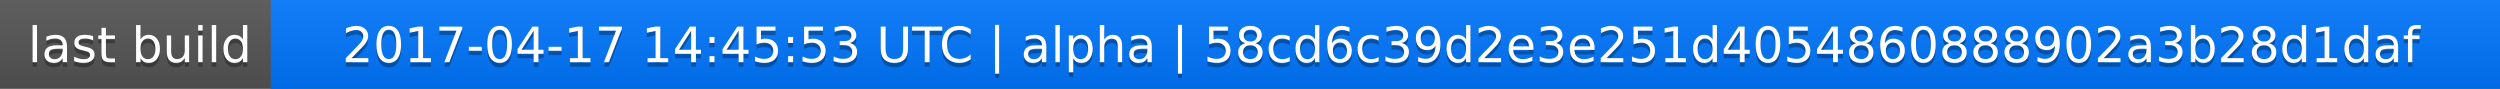
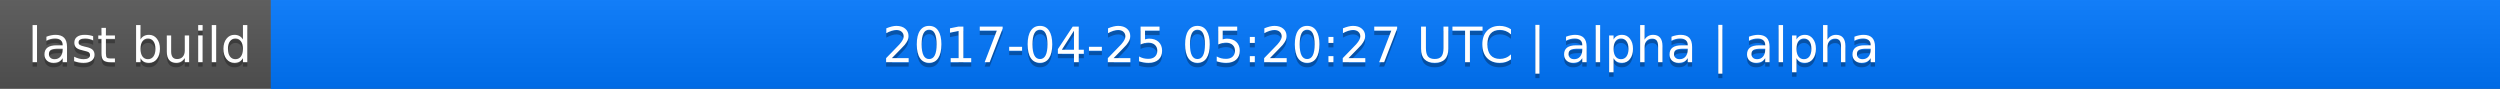
<svg xmlns="http://www.w3.org/2000/svg" width="563" height="20">
  <linearGradient id="a" x2="0" y2="100%">
    <stop offset="0" stop-color="#bbb" stop-opacity=".1" />
    <stop offset="1" stop-opacity=".1" />
  </linearGradient>
  <rect rx="0" width="563" height="20" fill="#555" />
  <rect rx="0" x="61" width="502" height="20" fill="#07f" />
  <path fill="#07f" d="M61 0h4v20h-4z" />
  <rect rx="0" width="563" height="20" fill="url(#a)" />
  <g fill="#fff" text-anchor="middle" font-family="DejaVu Sans,Verdana,Geneva,sans-serif" font-size="11">
    <text x="31.5" y="15" fill="#010101" fill-opacity=".3">last build</text>
    <text x="31.5" y="14">last build</text>
-     <text x="311" y="15" fill="#010101" fill-opacity=".3">2017-04-17 14:45:53 UTC | alpha | 58cd6c39d2e3e251d4054860888902a3b28d1daf</text>
-     <text x="311" y="14">2017-04-17 14:45:53 UTC | alpha | 58cd6c39d2e3e251d4054860888902a3b28d1daf</text>
+     <text x="311" y="15" fill="#010101" fill-opacity=".3">2017-04-25 05:20:27 UTC | alpha | alpha</text>
+     <text x="311" y="14">2017-04-25 05:20:27 UTC | alpha | alpha</text>
  </g>
</svg>
